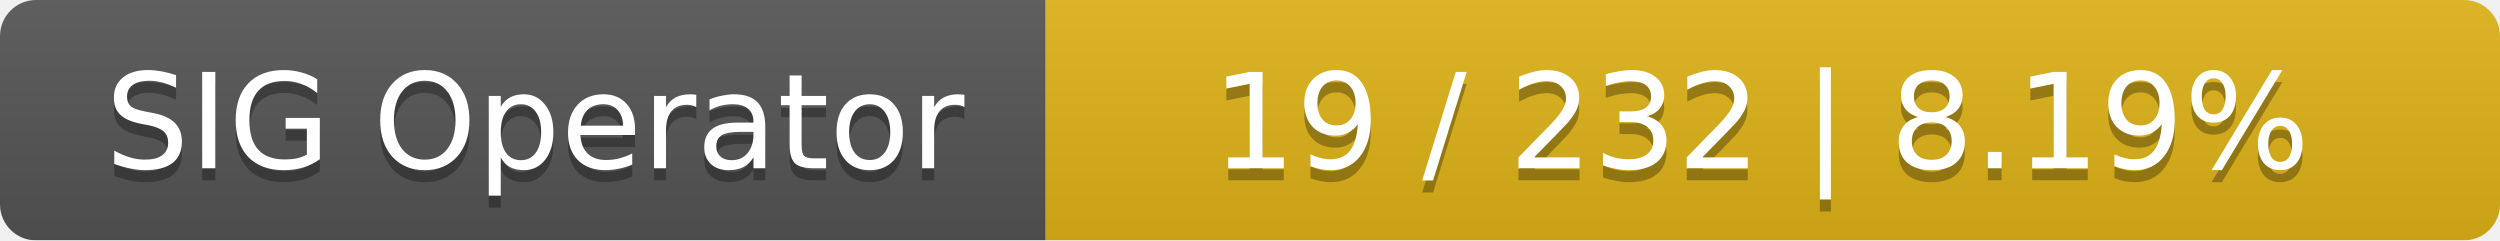
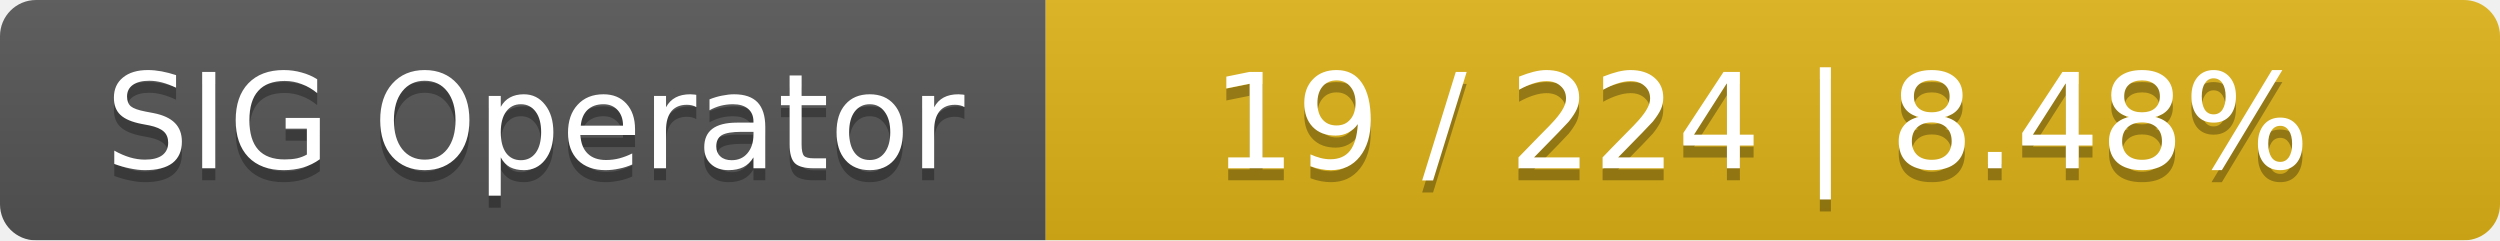
<svg xmlns="http://www.w3.org/2000/svg" width="208" height="20">
  <linearGradient id="smooth" x2="0" y2="100%">
    <stop offset="0" stop-color="#bbb" stop-opacity=".1" />
    <stop offset="1" stop-opacity=".1" />
  </linearGradient>
  <mask id="round">
    <rect width="208" height="20" rx="3" fill="#fff" />
  </mask>
  <g mask="url(#round)">
    <rect width="87" height="20" fill="#555" />
    <rect x="87" width="121" height="20" fill="#dfb317" />
    <rect width="208" height="20" fill="url(#smooth)" />
  </g>
  <g fill="#fff" text-anchor="middle" font-family="DejaVu Sans,Verdana,Geneva,sans-serif" font-size="11">
    <text x="44.5" y="15" fill="#010101" fill-opacity=".3">SIG Operator</text>
    <text x="44.5" y="14">SIG Operator</text>
-     <text x="146.5" y="15" fill="#010101" fill-opacity=".3">19 / 232    |    8.19%</text>
-     <text x="146.5" y="14">19 / 232    |    8.19%</text>
+     <text x="146.5" y="15" fill="#010101" fill-opacity=".3">19 / 224    |    8.48%</text>
+     <text x="146.5" y="14">19 / 224    |    8.48%</text>
  </g>
</svg>
